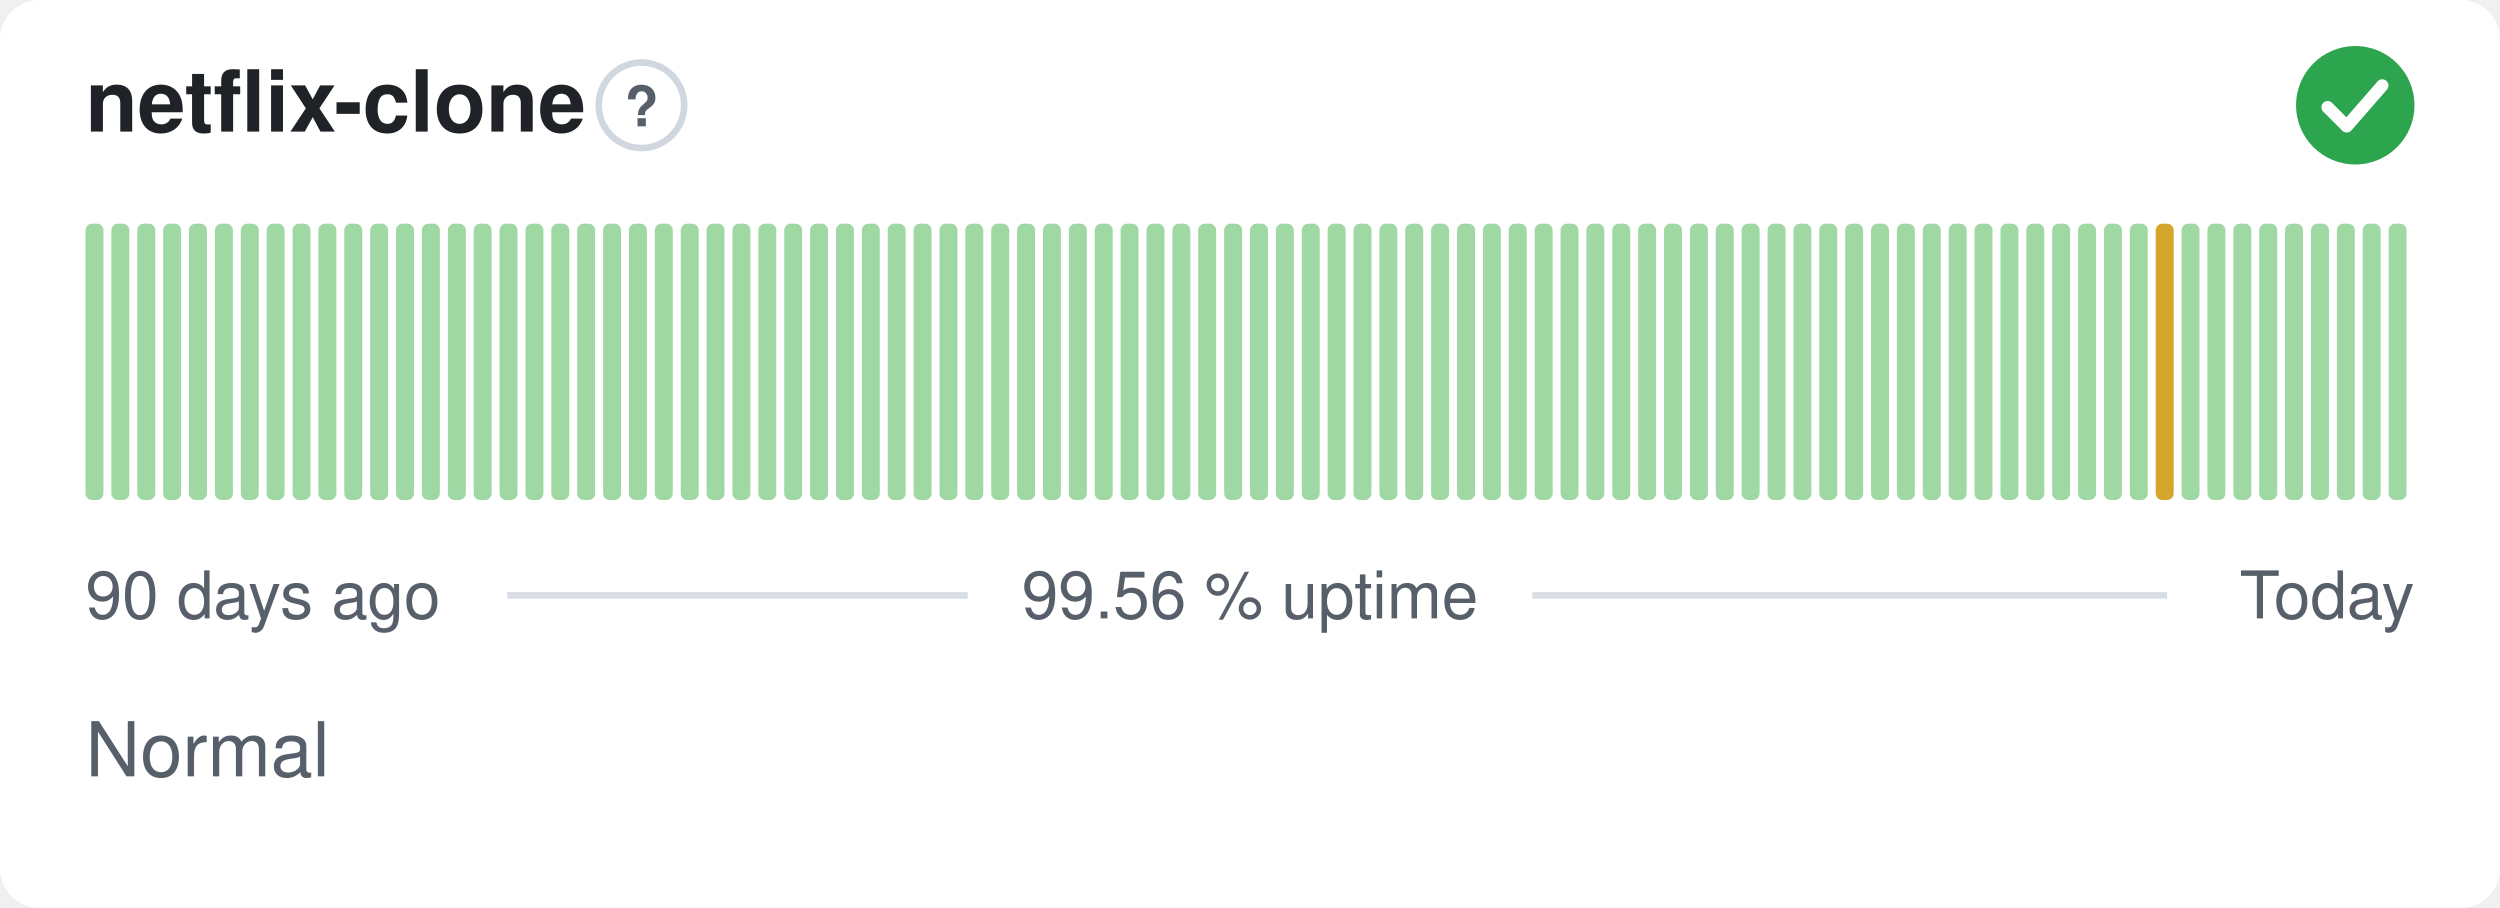
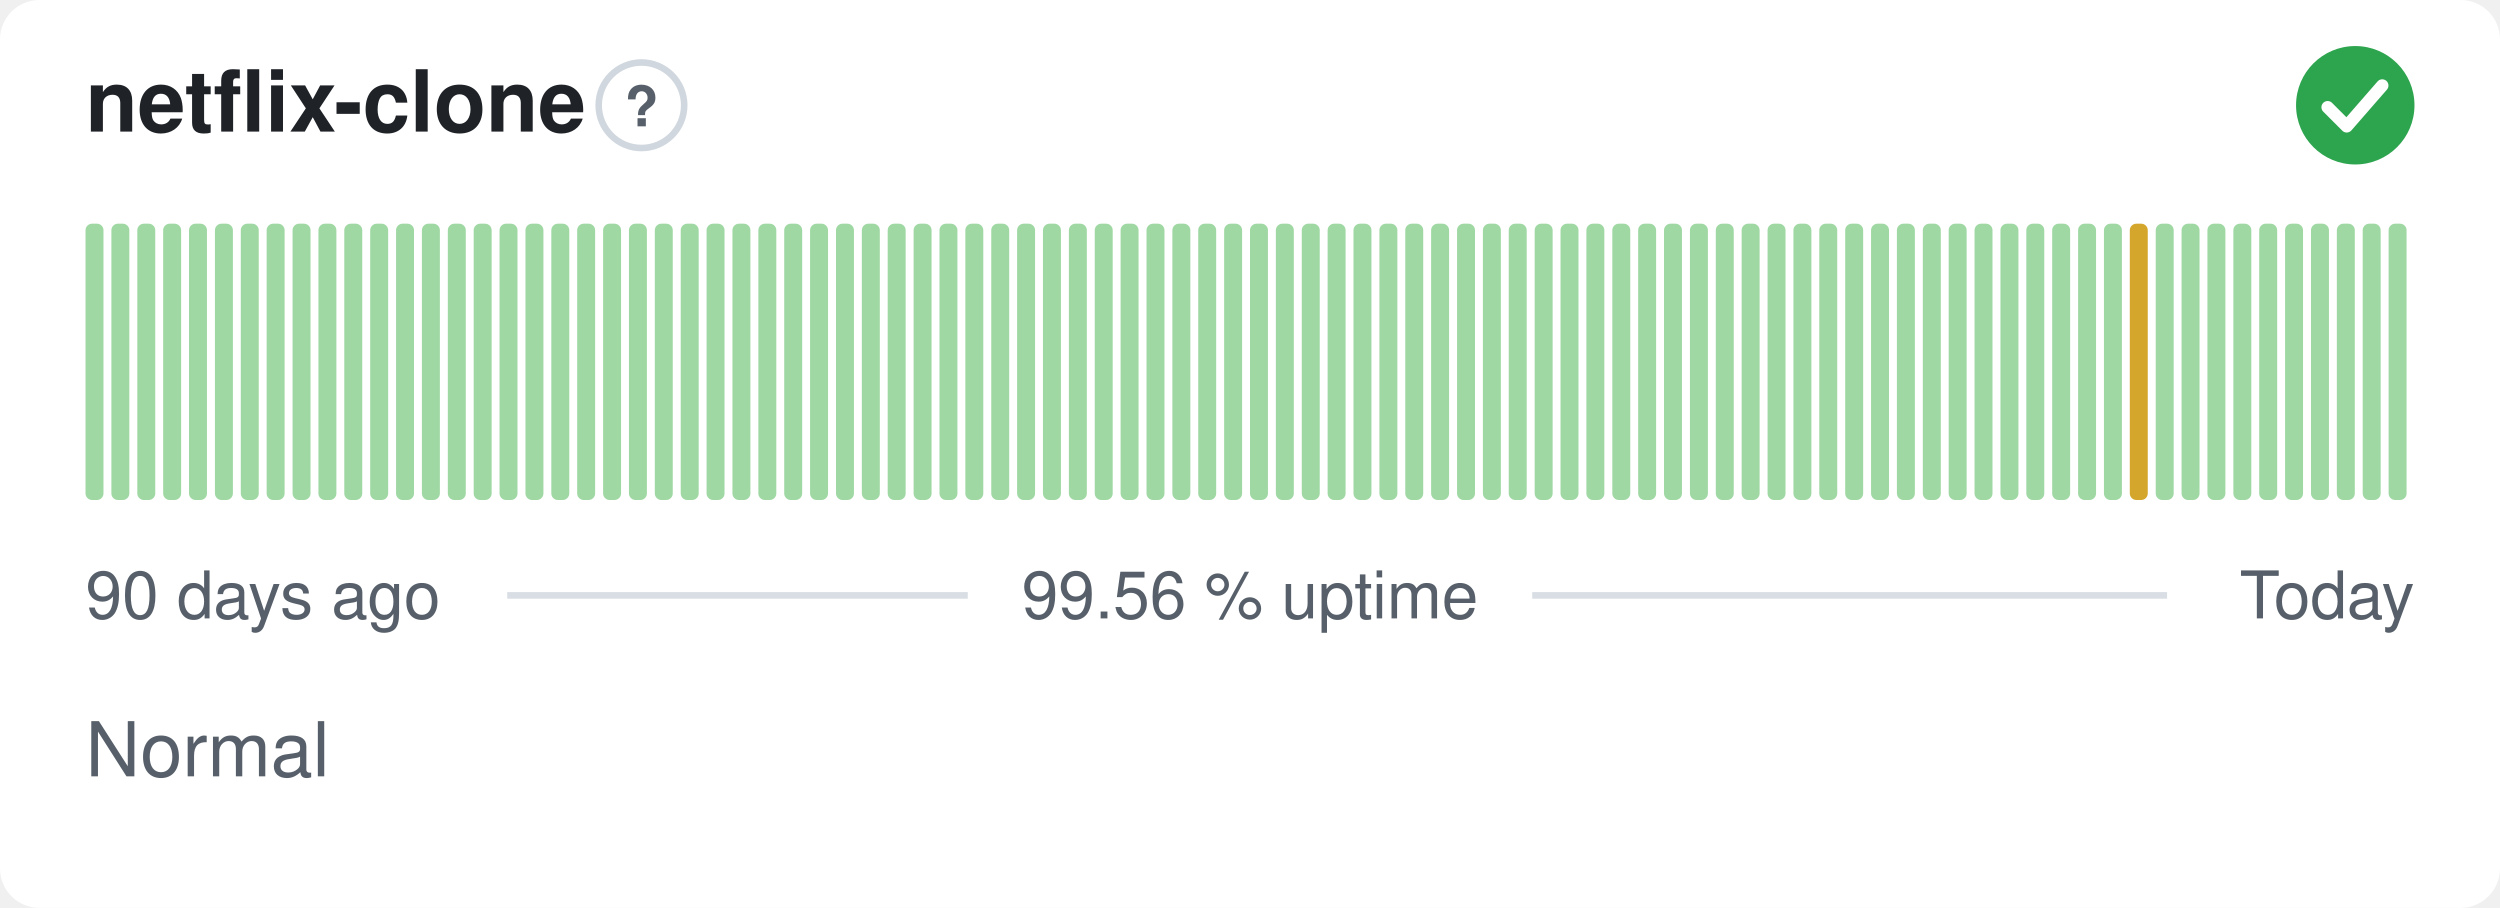
<svg xmlns="http://www.w3.org/2000/svg" width="380" height="138" viewBox="0 0 380 138" role="img" aria-label="netflix-clone: Normal, 99.56 % uptime over the last 90 days" font-family="-apple-system,BlinkMacSystemFont,'Segoe UI',Helvetica,Arial,sans-serif">
  <style>
    @media (prefers-color-scheme: dark) {
      .bg { fill: #0d1117 }
      .title { fill: #e6edf3 }
      .muted { fill: #8b949e }
      .hint { stroke: #30363d }
      .rule { stroke: #30363d }
      .nodata { fill: #21262d }
    }
  </style>
  <rect class="bg" width="380" height="138" rx="6" fill="#ffffff" />
  <text class="title" x="13" y="20" font-size="13" font-weight="600" fill="#1f2328">netflix-clone</text>
  <circle class="hint" cx="97.5" cy="16" r="6.5" fill="none" stroke="#d0d7de" stroke-width="1" />
  <text class="muted" x="97.5" y="19.2" text-anchor="middle" font-size="8.5" font-weight="700" fill="#57606a">?</text>
  <circle cx="358" cy="16" r="9" fill="#2da44e" />
  <path d="M353.80 16.30l2.90 2.90 5.40 -6.20" fill="none" stroke="#fff" stroke-width="1.89" stroke-linecap="round" stroke-linejoin="round" />
  <rect x="13.00" y="34.00" width="2.73" height="42.00" rx="1" fill="#9fd8a3" />
  <rect x="16.93" y="34.00" width="2.73" height="42.00" rx="1" fill="#9fd8a3" />
  <rect x="20.87" y="34.00" width="2.73" height="42.00" rx="1" fill="#9fd8a3" />
  <rect x="24.80" y="34.00" width="2.73" height="42.00" rx="1" fill="#9fd8a3" />
  <rect x="28.73" y="34.00" width="2.73" height="42.00" rx="1" fill="#9fd8a3" />
  <rect x="32.67" y="34.00" width="2.73" height="42.00" rx="1" fill="#9fd8a3" />
  <rect x="36.60" y="34.00" width="2.73" height="42.00" rx="1" fill="#9fd8a3" />
  <rect x="40.53" y="34.00" width="2.73" height="42.00" rx="1" fill="#9fd8a3" />
  <rect x="44.47" y="34.00" width="2.73" height="42.00" rx="1" fill="#9fd8a3" />
  <rect x="48.40" y="34.00" width="2.73" height="42.00" rx="1" fill="#9fd8a3" />
  <rect x="52.33" y="34.00" width="2.73" height="42.00" rx="1" fill="#9fd8a3" />
  <rect x="56.27" y="34.00" width="2.73" height="42.00" rx="1" fill="#9fd8a3" />
  <rect x="60.20" y="34.00" width="2.73" height="42.00" rx="1" fill="#9fd8a3" />
  <rect x="64.13" y="34.00" width="2.73" height="42.00" rx="1" fill="#9fd8a3" />
  <rect x="68.07" y="34.00" width="2.73" height="42.00" rx="1" fill="#9fd8a3" />
  <rect x="72.00" y="34.00" width="2.73" height="42.00" rx="1" fill="#9fd8a3" />
  <rect x="75.93" y="34.00" width="2.73" height="42.00" rx="1" fill="#9fd8a3" />
  <rect x="79.87" y="34.00" width="2.73" height="42.00" rx="1" fill="#9fd8a3" />
  <rect x="83.80" y="34.00" width="2.73" height="42.00" rx="1" fill="#9fd8a3" />
  <rect x="87.73" y="34.00" width="2.73" height="42.00" rx="1" fill="#9fd8a3" />
  <rect x="91.67" y="34.00" width="2.73" height="42.00" rx="1" fill="#9fd8a3" />
  <rect x="95.60" y="34.00" width="2.73" height="42.00" rx="1" fill="#9fd8a3" />
  <rect x="99.53" y="34.00" width="2.73" height="42.00" rx="1" fill="#9fd8a3" />
  <rect x="103.47" y="34.00" width="2.73" height="42.00" rx="1" fill="#9fd8a3" />
  <rect x="107.40" y="34.00" width="2.73" height="42.00" rx="1" fill="#9fd8a3" />
  <rect x="111.33" y="34.00" width="2.73" height="42.00" rx="1" fill="#9fd8a3" />
  <rect x="115.27" y="34.00" width="2.73" height="42.00" rx="1" fill="#9fd8a3" />
  <rect x="119.20" y="34.00" width="2.73" height="42.00" rx="1" fill="#9fd8a3" />
  <rect x="123.13" y="34.00" width="2.73" height="42.00" rx="1" fill="#9fd8a3" />
  <rect x="127.07" y="34.00" width="2.73" height="42.00" rx="1" fill="#9fd8a3" />
  <rect x="131.00" y="34.00" width="2.73" height="42.00" rx="1" fill="#9fd8a3" />
  <rect x="134.93" y="34.00" width="2.73" height="42.00" rx="1" fill="#9fd8a3" />
  <rect x="138.87" y="34.00" width="2.73" height="42.00" rx="1" fill="#9fd8a3" />
  <rect x="142.80" y="34.00" width="2.73" height="42.00" rx="1" fill="#9fd8a3" />
  <rect x="146.73" y="34.00" width="2.73" height="42.00" rx="1" fill="#9fd8a3" />
  <rect x="150.67" y="34.00" width="2.73" height="42.00" rx="1" fill="#9fd8a3" />
  <rect x="154.60" y="34.00" width="2.73" height="42.00" rx="1" fill="#9fd8a3" />
  <rect x="158.53" y="34.00" width="2.73" height="42.00" rx="1" fill="#9fd8a3" />
  <rect x="162.47" y="34.00" width="2.73" height="42.00" rx="1" fill="#9fd8a3" />
  <rect x="166.40" y="34.00" width="2.73" height="42.00" rx="1" fill="#9fd8a3" />
  <rect x="170.33" y="34.00" width="2.73" height="42.00" rx="1" fill="#9fd8a3" />
  <rect x="174.27" y="34.00" width="2.73" height="42.00" rx="1" fill="#9fd8a3" />
  <rect x="178.20" y="34.00" width="2.73" height="42.00" rx="1" fill="#9fd8a3" />
  <rect x="182.13" y="34.00" width="2.73" height="42.00" rx="1" fill="#9fd8a3" />
  <rect x="186.07" y="34.00" width="2.73" height="42.00" rx="1" fill="#9fd8a3" />
  <rect x="190.00" y="34.00" width="2.73" height="42.00" rx="1" fill="#9fd8a3" />
  <rect x="193.93" y="34.00" width="2.73" height="42.00" rx="1" fill="#9fd8a3" />
  <rect x="197.87" y="34.00" width="2.73" height="42.00" rx="1" fill="#9fd8a3" />
  <rect x="201.80" y="34.00" width="2.73" height="42.00" rx="1" fill="#9fd8a3" />
  <rect x="205.73" y="34.00" width="2.73" height="42.00" rx="1" fill="#9fd8a3" />
  <rect x="209.67" y="34.00" width="2.73" height="42.00" rx="1" fill="#9fd8a3" />
  <rect x="213.60" y="34.00" width="2.73" height="42.00" rx="1" fill="#9fd8a3" />
  <rect x="217.53" y="34.00" width="2.73" height="42.00" rx="1" fill="#9fd8a3" />
  <rect x="221.47" y="34.00" width="2.73" height="42.00" rx="1" fill="#9fd8a3" />
  <rect x="225.40" y="34.00" width="2.73" height="42.00" rx="1" fill="#9fd8a3" />
  <rect x="229.33" y="34.00" width="2.73" height="42.00" rx="1" fill="#9fd8a3" />
  <rect x="233.27" y="34.00" width="2.73" height="42.00" rx="1" fill="#9fd8a3" />
  <rect x="237.20" y="34.00" width="2.73" height="42.00" rx="1" fill="#9fd8a3" />
  <rect x="241.13" y="34.00" width="2.73" height="42.00" rx="1" fill="#9fd8a3" />
  <rect x="245.07" y="34.00" width="2.73" height="42.00" rx="1" fill="#9fd8a3" />
  <rect x="249.00" y="34.00" width="2.73" height="42.00" rx="1" fill="#9fd8a3" />
  <rect x="252.93" y="34.00" width="2.73" height="42.00" rx="1" fill="#9fd8a3" />
  <rect x="256.87" y="34.00" width="2.73" height="42.00" rx="1" fill="#9fd8a3" />
  <rect x="260.80" y="34.00" width="2.73" height="42.00" rx="1" fill="#9fd8a3" />
  <rect x="264.73" y="34.00" width="2.73" height="42.00" rx="1" fill="#9fd8a3" />
  <rect x="268.67" y="34.00" width="2.73" height="42.00" rx="1" fill="#9fd8a3" />
  <rect x="272.60" y="34.00" width="2.73" height="42.00" rx="1" fill="#9fd8a3" />
  <rect x="276.53" y="34.00" width="2.73" height="42.00" rx="1" fill="#9fd8a3" />
  <rect x="280.47" y="34.00" width="2.73" height="42.00" rx="1" fill="#9fd8a3" />
  <rect x="284.40" y="34.00" width="2.73" height="42.00" rx="1" fill="#9fd8a3" />
  <rect x="288.33" y="34.00" width="2.73" height="42.00" rx="1" fill="#9fd8a3" />
  <rect x="292.27" y="34.00" width="2.73" height="42.00" rx="1" fill="#9fd8a3" />
  <rect x="296.20" y="34.00" width="2.73" height="42.00" rx="1" fill="#9fd8a3" />
  <rect x="300.13" y="34.00" width="2.73" height="42.00" rx="1" fill="#9fd8a3" />
  <rect x="304.07" y="34.00" width="2.73" height="42.00" rx="1" fill="#9fd8a3" />
  <rect x="308.00" y="34.00" width="2.73" height="42.00" rx="1" fill="#9fd8a3" />
  <rect x="311.93" y="34.00" width="2.73" height="42.00" rx="1" fill="#9fd8a3" />
  <rect x="315.87" y="34.00" width="2.73" height="42.00" rx="1" fill="#9fd8a3" />
  <rect x="319.80" y="34.00" width="2.73" height="42.00" rx="1" fill="#9fd8a3" />
-   <rect x="323.73" y="34.00" width="2.73" height="42.00" rx="1" fill="#9fd8a3" />
-   <rect x="327.67" y="34.00" width="2.73" height="42.00" rx="1" fill="#d4a72c" />
+   <rect x="323.73" y="34.00" width="2.73" height="42.00" rx="1" fill="#d4a72c" />
+   <rect x="327.67" y="34.00" width="2.73" height="42.00" rx="1" fill="#9fd8a3" />
  <rect x="331.60" y="34.00" width="2.73" height="42.00" rx="1" fill="#9fd8a3" />
  <rect x="335.53" y="34.00" width="2.73" height="42.00" rx="1" fill="#9fd8a3" />
  <rect x="339.47" y="34.00" width="2.73" height="42.00" rx="1" fill="#9fd8a3" />
  <rect x="343.40" y="34.00" width="2.73" height="42.00" rx="1" fill="#9fd8a3" />
  <rect x="347.33" y="34.00" width="2.73" height="42.00" rx="1" fill="#9fd8a3" />
  <rect x="351.27" y="34.00" width="2.73" height="42.00" rx="1" fill="#9fd8a3" />
  <rect x="355.20" y="34.00" width="2.73" height="42.00" rx="1" fill="#9fd8a3" />
  <rect x="359.13" y="34.00" width="2.73" height="42.00" rx="1" fill="#9fd8a3" />
  <rect x="363.07" y="34.00" width="2.73" height="42.00" rx="1" fill="#9fd8a3" />
  <text class="muted" x="13" y="94" font-size="10" fill="#57606a">90 days ago</text>
  <text class="muted" x="190" y="94" text-anchor="middle" font-size="10" fill="#57606a">99.56 % uptime</text>
  <text class="muted" x="367" y="94" text-anchor="end" font-size="10" fill="#57606a">Today</text>
  <line class="rule" x1="77.1" y1="90.5" x2="147.1" y2="90.5" stroke="#d8dee4" stroke-width="1" />
  <line class="rule" x1="232.9" y1="90.5" x2="329.4" y2="90.5" stroke="#d8dee4" stroke-width="1" />
  <text class="muted" x="13" y="118" font-size="11.5" fill="#57606a">Normal</text>
</svg>
